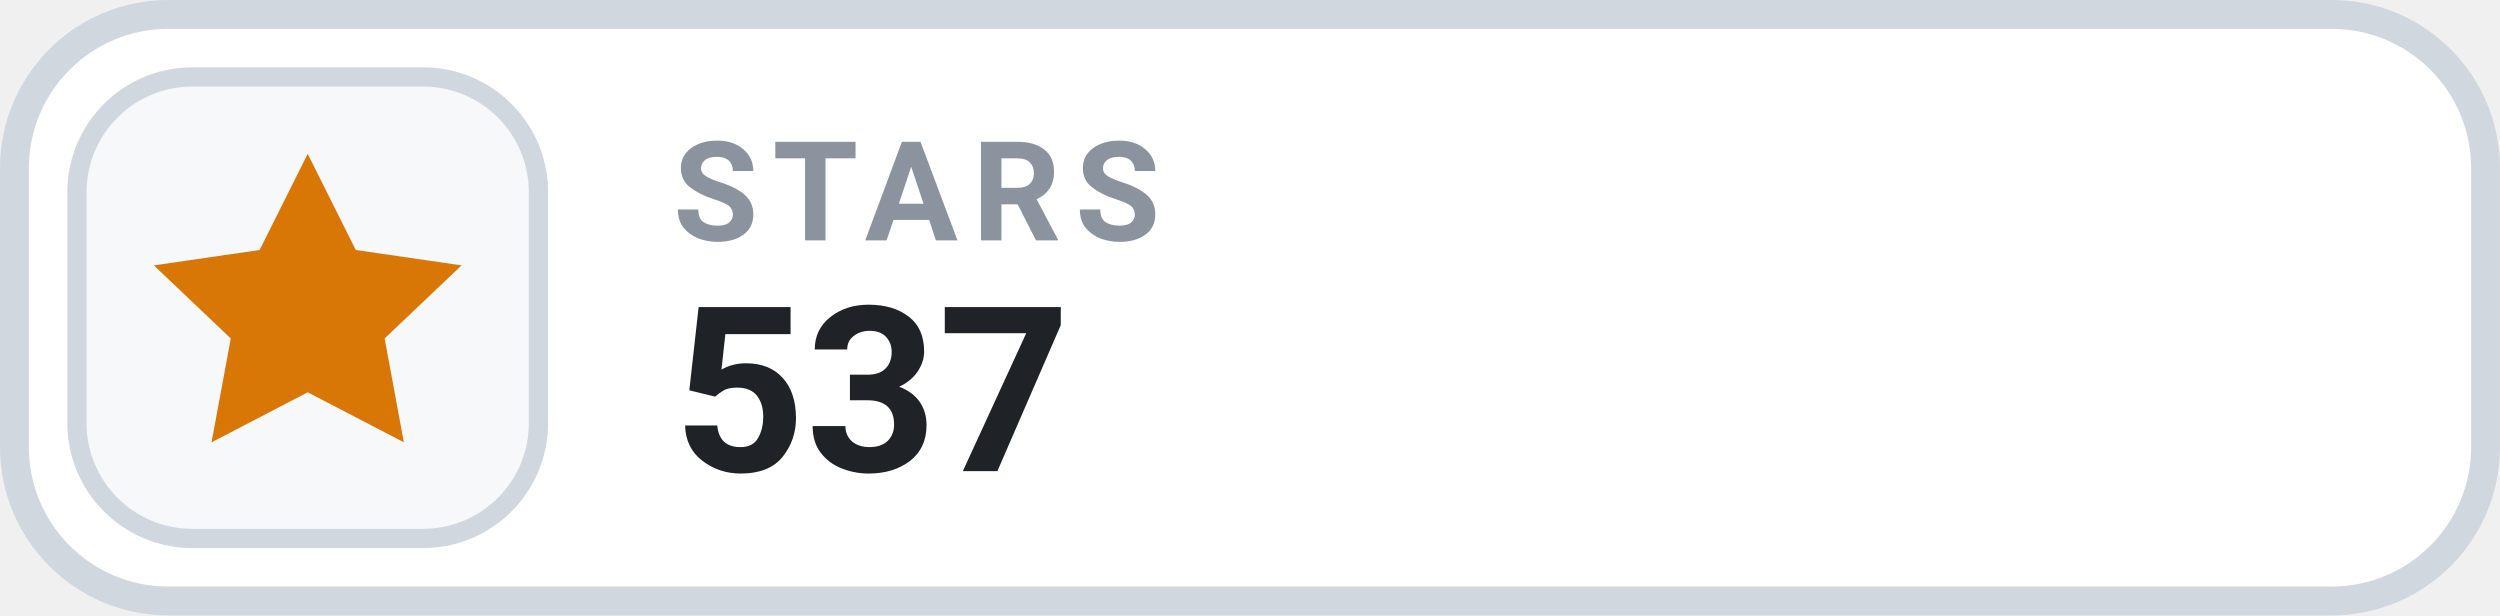
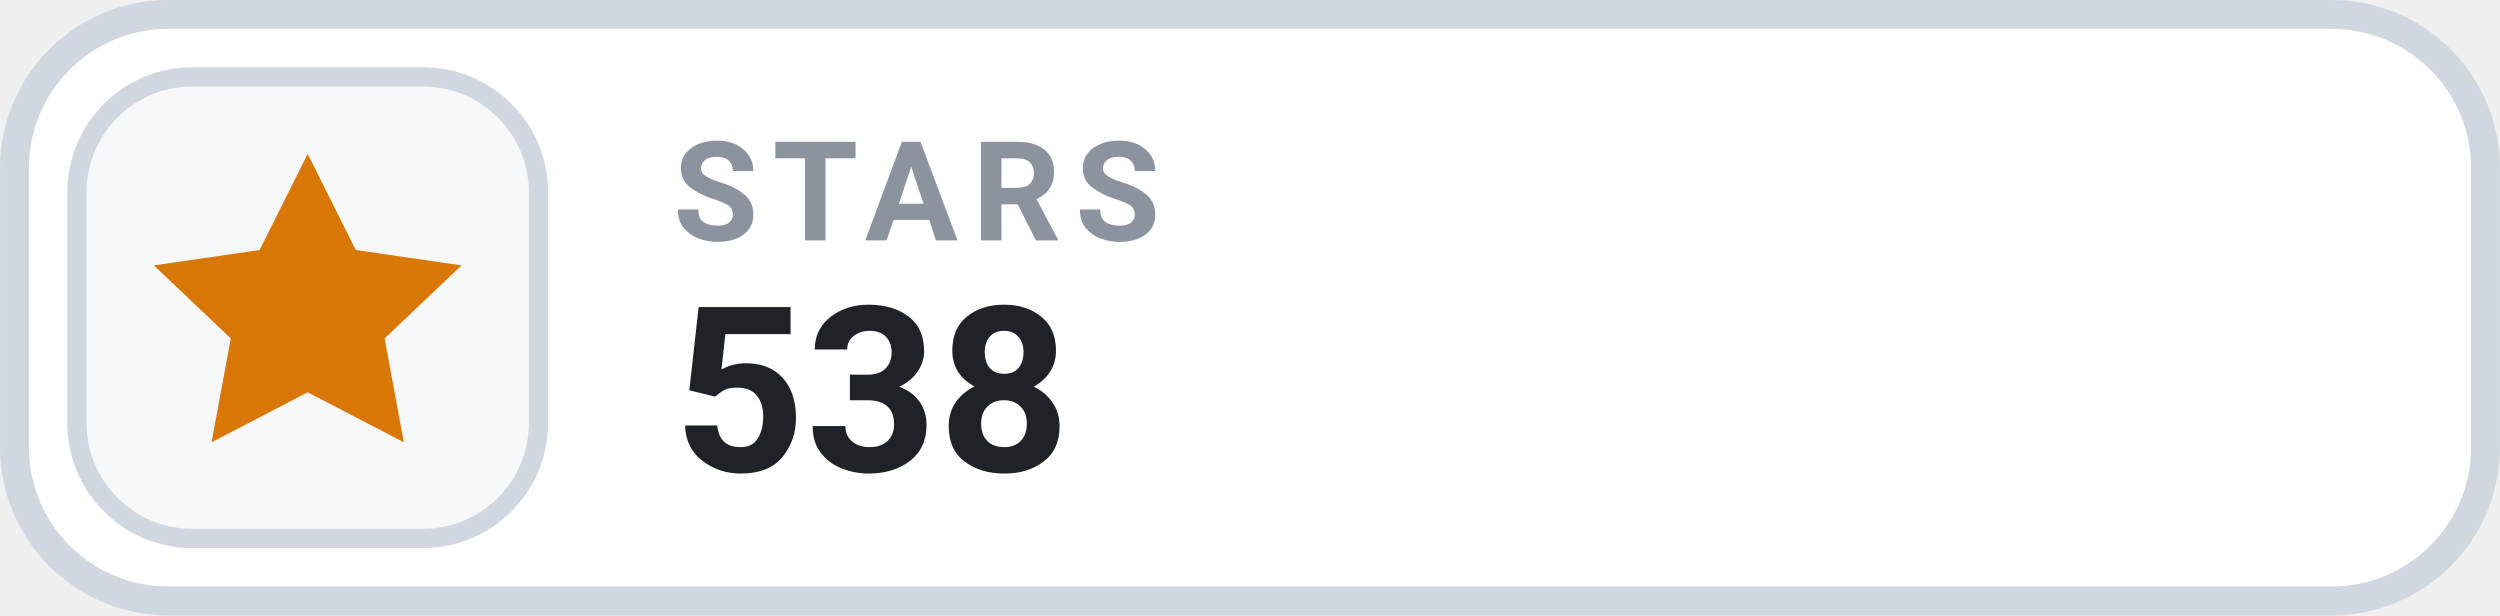
- <svg xmlns="http://www.w3.org/2000/svg" width="126" height="31.015" viewBox="0 0 130 32" role="img" aria-label="STARS 537">
+ <svg xmlns="http://www.w3.org/2000/svg" width="126" height="31.015" viewBox="0 0 130 32" role="img" aria-label="STARS 538">
  <rect x=".75" y=".75" width="128.5" height="30.5" rx="8" fill="#FFFFFF" stroke="#D0D7DE" stroke-width="1.5" />
  <rect x="4" y="4" width="24" height="24" rx="6" fill="#F6F8FA" stroke="#D0D7DE" stroke-width="1" />
  <g transform="translate(16 16)" style="color:#D97706;">
    <path d="M0 -8 l2.5 5 5.5 .8 -4 3.8 1 5.4 -5 -2.6 -5 2.6 1 -5.4 -4 -3.8 5.5 -.8 Z" fill="currentColor" />
  </g>
  <text x="35" y="12.5" fill="#8B949E" font-family="-apple-system,BlinkMacSystemFont,'Segoe UI',Roboto,Helvetica,Arial,sans-serif" font-size="7.2" font-weight="700" letter-spacing=".75">STARS</text>
-   <text x="35" y="24.5" fill="#1F2328" font-family="-apple-system,BlinkMacSystemFont,'Segoe UI',Roboto,Helvetica,Arial,sans-serif" font-size="12" font-weight="700">537</text>
+   <text x="35" y="24.5" fill="#1F2328" font-family="-apple-system,BlinkMacSystemFont,'Segoe UI',Roboto,Helvetica,Arial,sans-serif" font-size="12" font-weight="700">538</text>
</svg>
